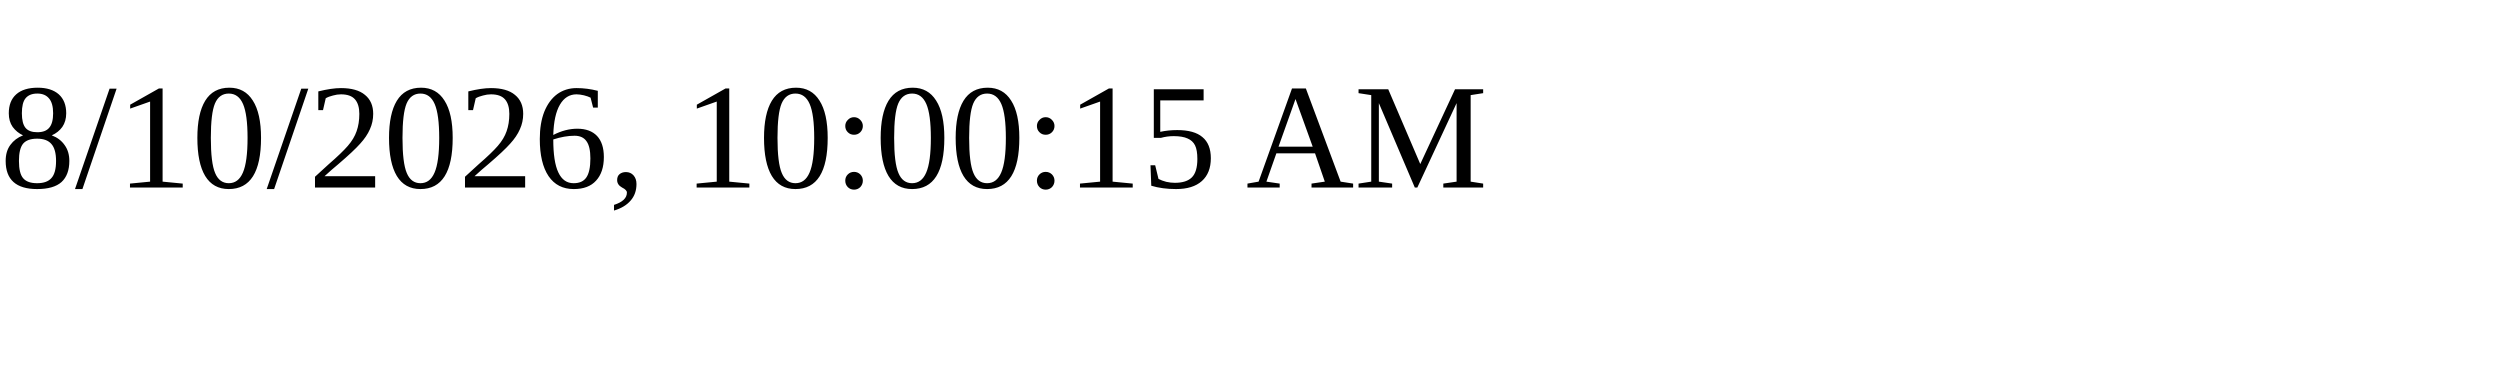
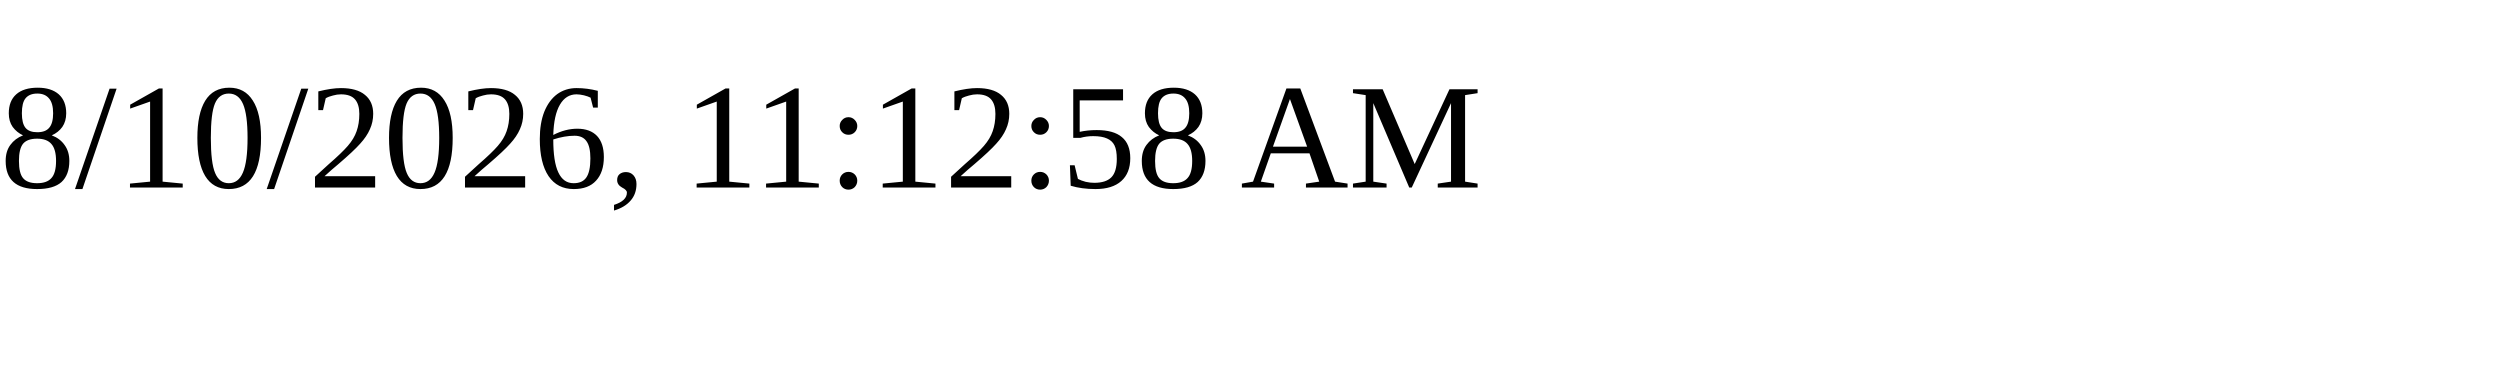
<svg xmlns="http://www.w3.org/2000/svg" height="30" width="200">
-   <text x="0" y="15">8/10/2026, 10:00:15 AM</text>
+   <text x="0" y="15">8/10/2026, 11:12:58 AM</text>
</svg>
